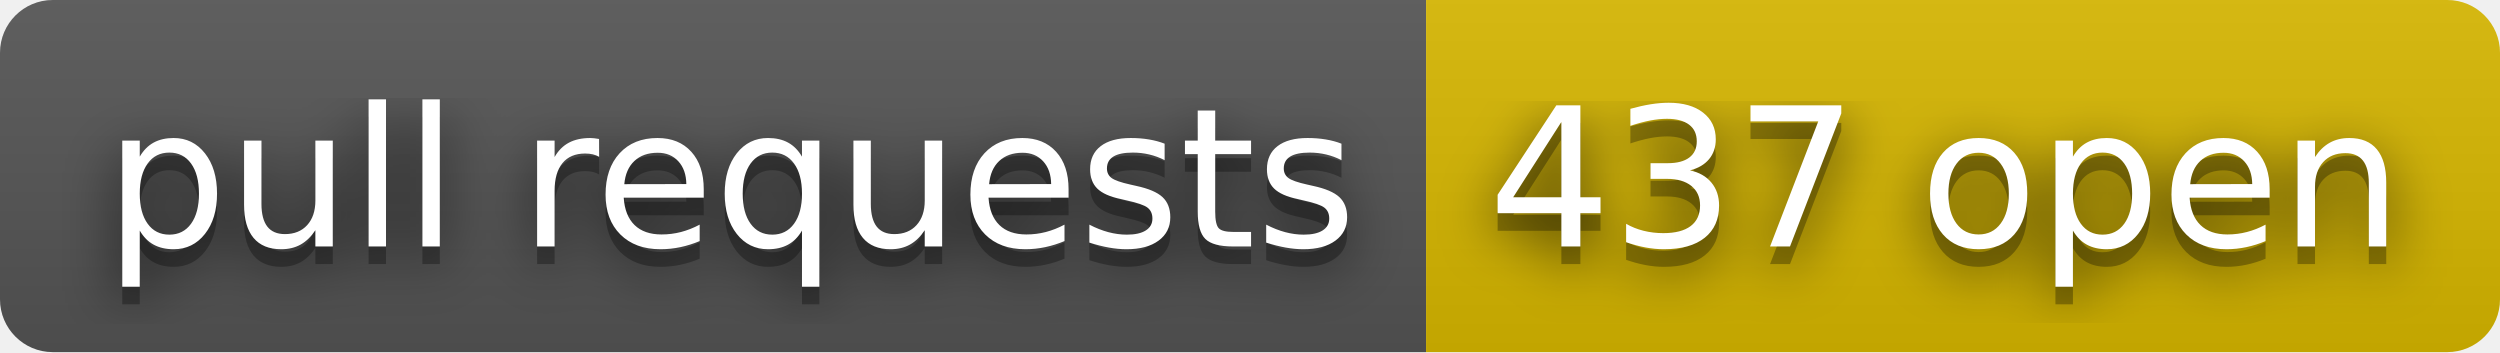
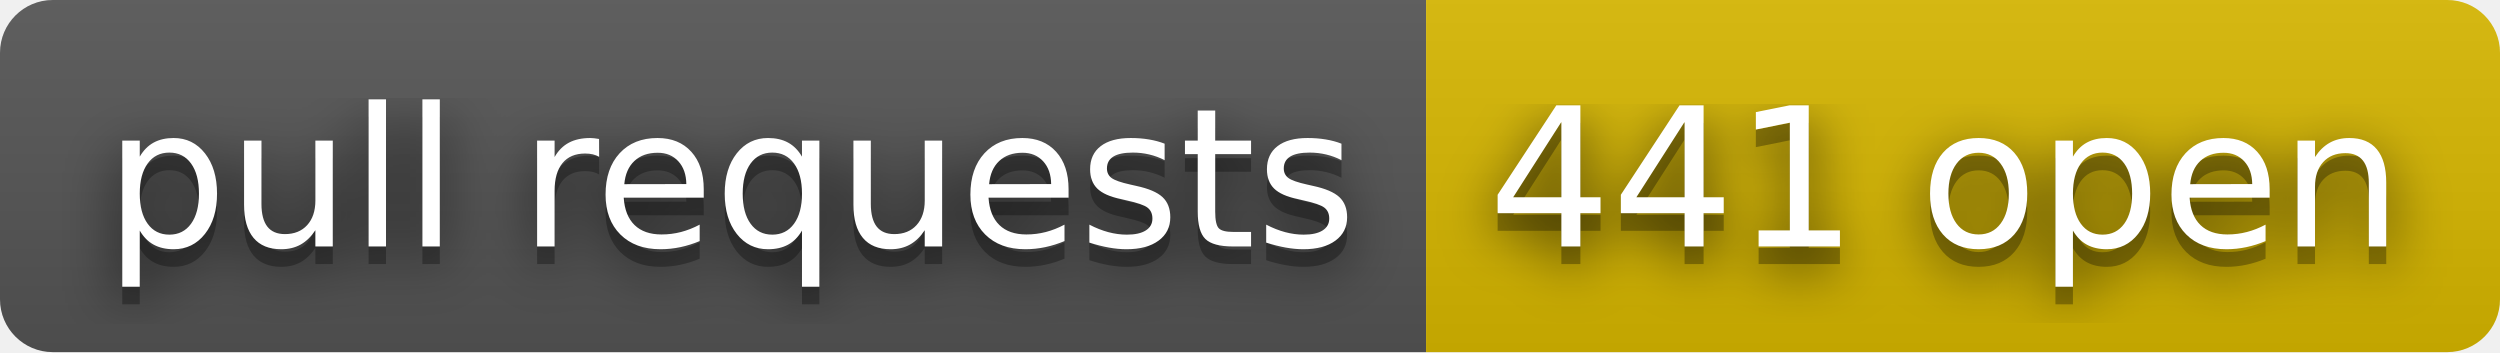
- <svg xmlns="http://www.w3.org/2000/svg" width="142" height="20" role="img" aria-label="pull requests: 437 open">
+ <svg xmlns="http://www.w3.org/2000/svg" width="142" height="20" role="img" aria-label="pull requests: 441 open">
  <filter id="blur">
    <feGaussianBlur stdDeviation="16" />
  </filter>
  <linearGradient id="s" x2="0" y2="100%">
    <stop offset="0" stop-color="#bbb" stop-opacity=".1" />
    <stop offset="1" stop-opacity=".1" />
  </linearGradient>
  <clipPath id="r">
    <rect width="142" height="20" rx="3" />
  </clipPath>
  <g clip-path="url(#r)">
    <rect width="81" height="20" fill="#555" />
    <rect x="81" width="61" height="20" fill="#d8b800" />
    <rect width="142" height="20" fill="url(#s)" />
  </g>
  <g fill="#fff" text-anchor="middle" font-family="Verdana,Geneva,DejaVu Sans,sans-serif" text-rendering="geometricPrecision" font-size="110">
    <g transform="scale(.1)">
      <g aria-hidden="true" fill="#010101">
        <text x="415" y="150" fill-opacity=".8" filter="url(#blur)" textLength="710">pull requests</text>
        <text x="415" y="150" fill-opacity=".3" textLength="710">pull requests</text>
      </g>
      <text x="415" y="140" textLength="710">pull requests</text>
    </g>
    <g transform="scale(.1)">
      <g aria-hidden="true" fill="#010101">
-         <text x="1105" y="150" fill-opacity=".8" filter="url(#blur)" textLength="510">437 open</text>
-         <text x="1105" y="150" fill-opacity=".3" textLength="510">437 open</text>
+         <text x="1105" y="150" fill-opacity=".8" filter="url(#blur)" textLength="510">441 open</text>
+         <text x="1105" y="150" fill-opacity=".3" textLength="510">441 open</text>
      </g>
-       <text x="1105" y="140" textLength="510">437 open</text>
+       <text x="1105" y="140" textLength="510">441 open</text>
    </g>
  </g>
</svg>
